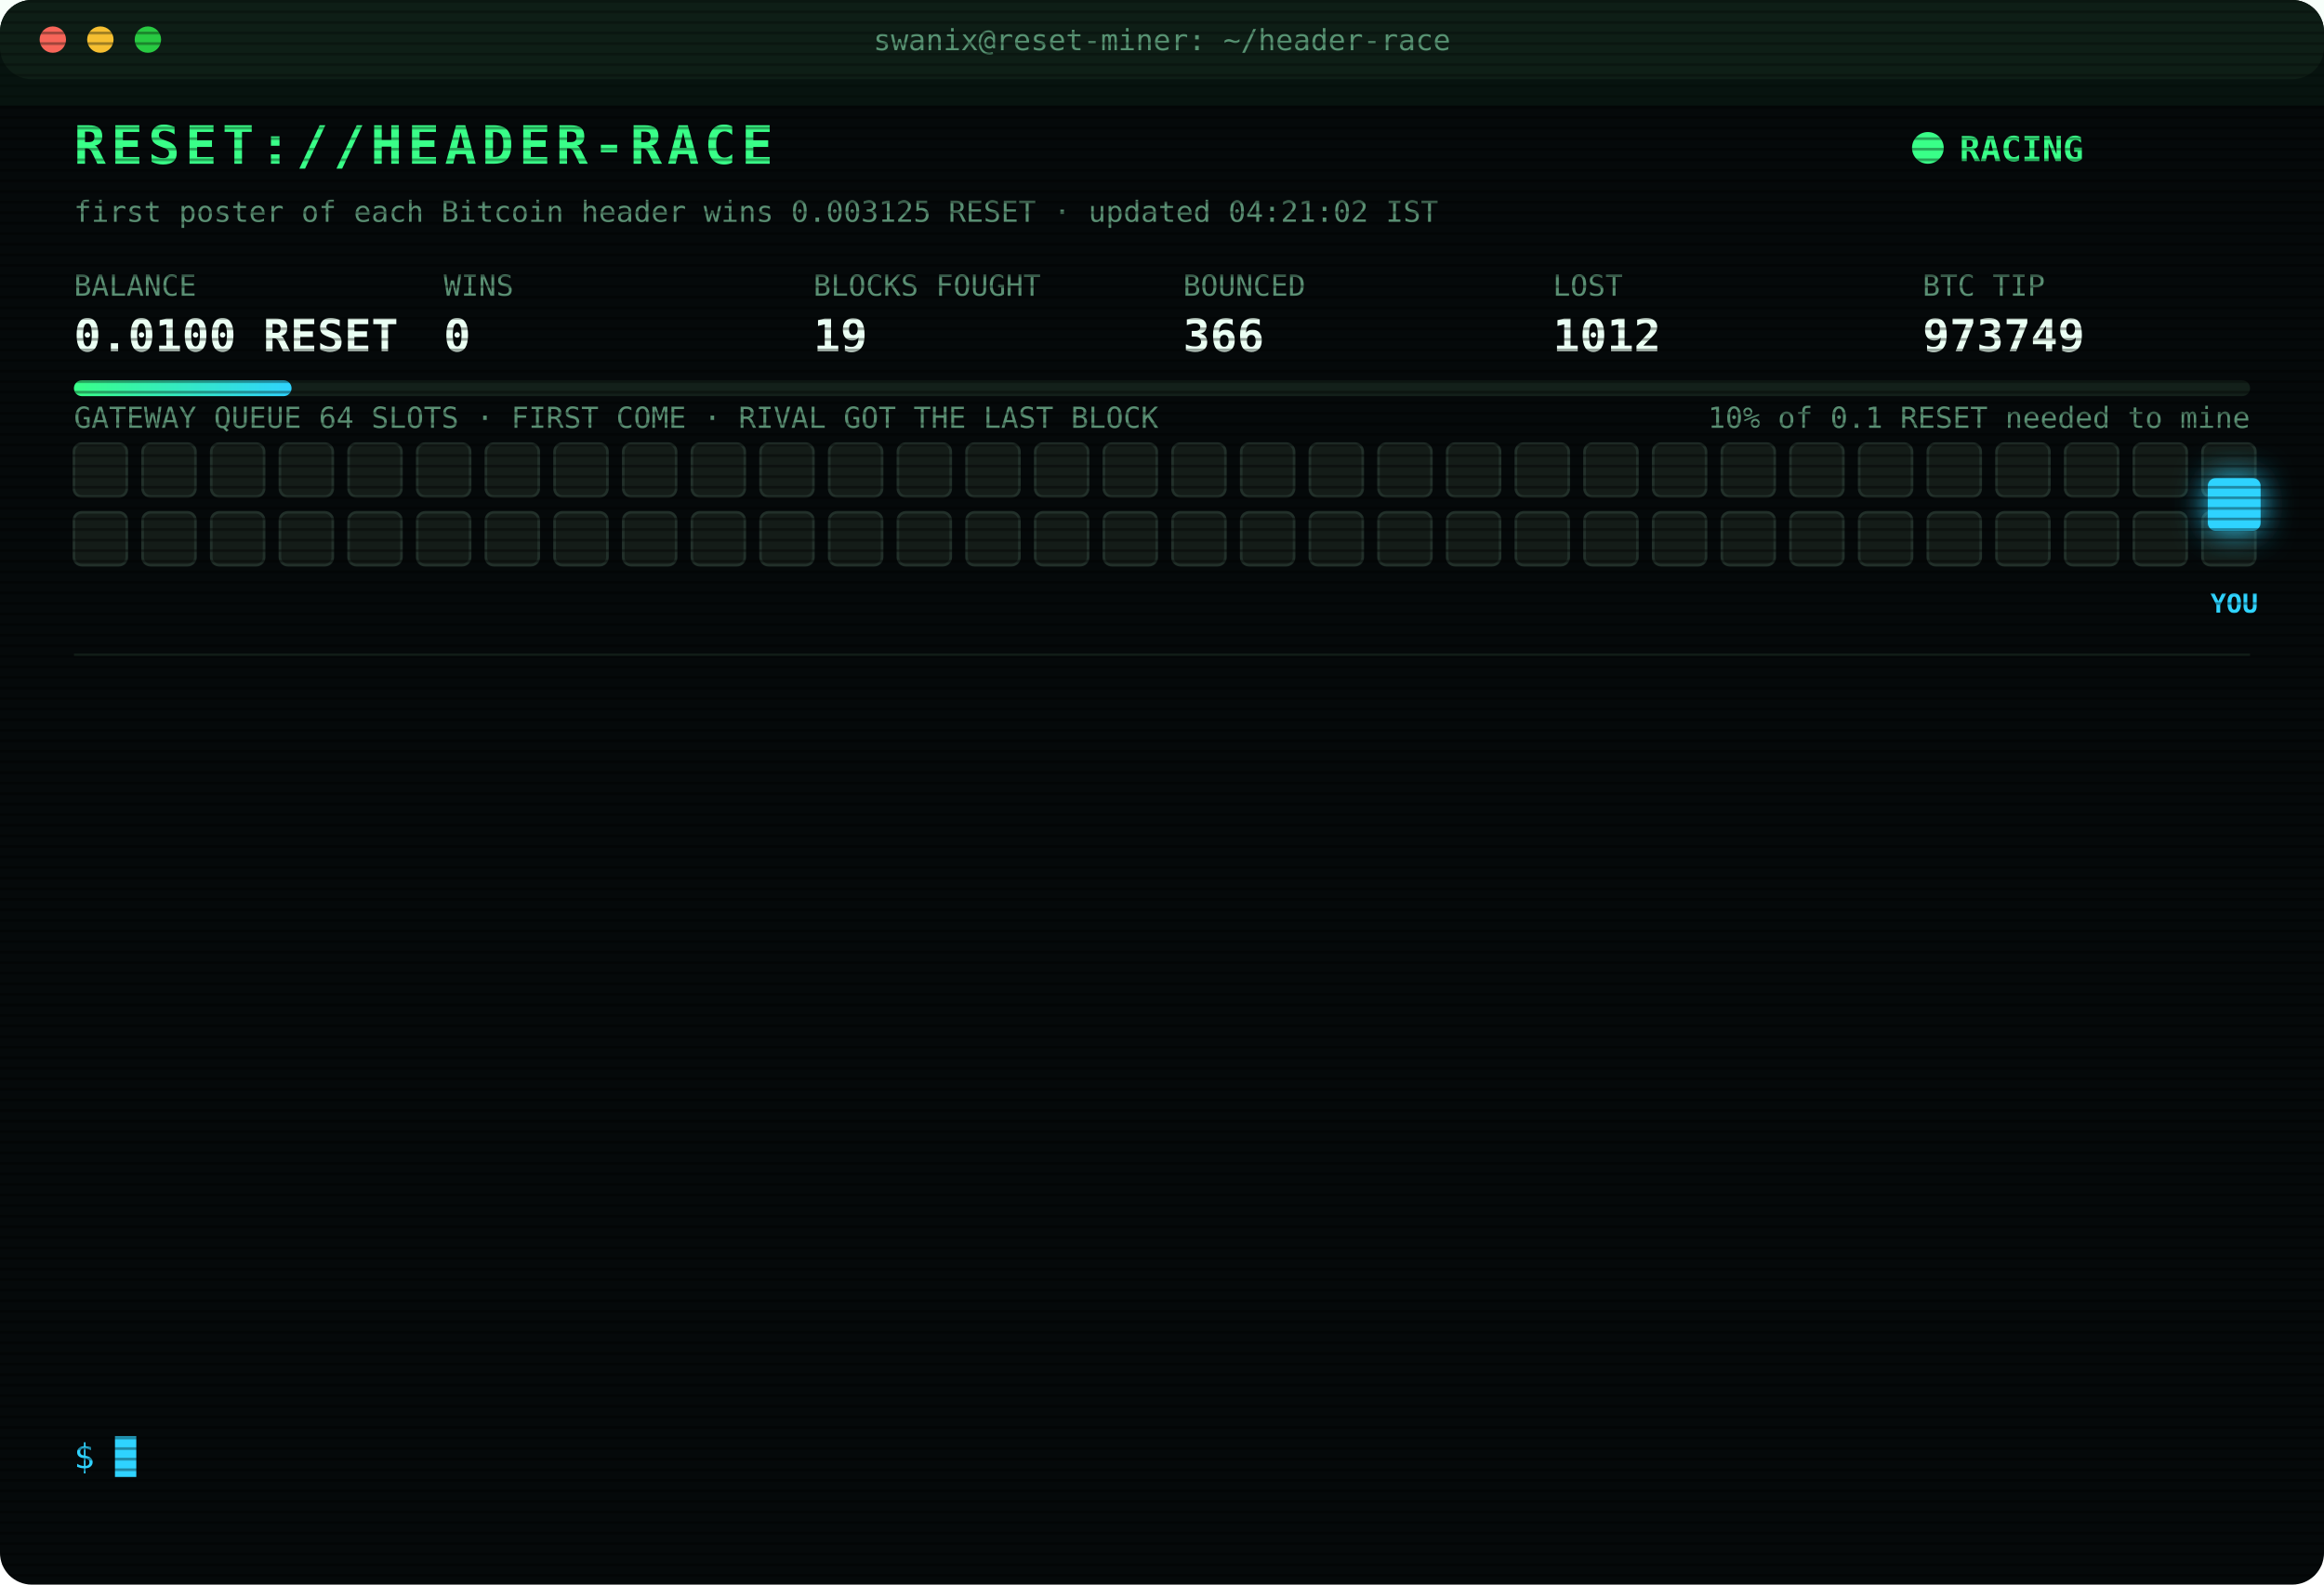
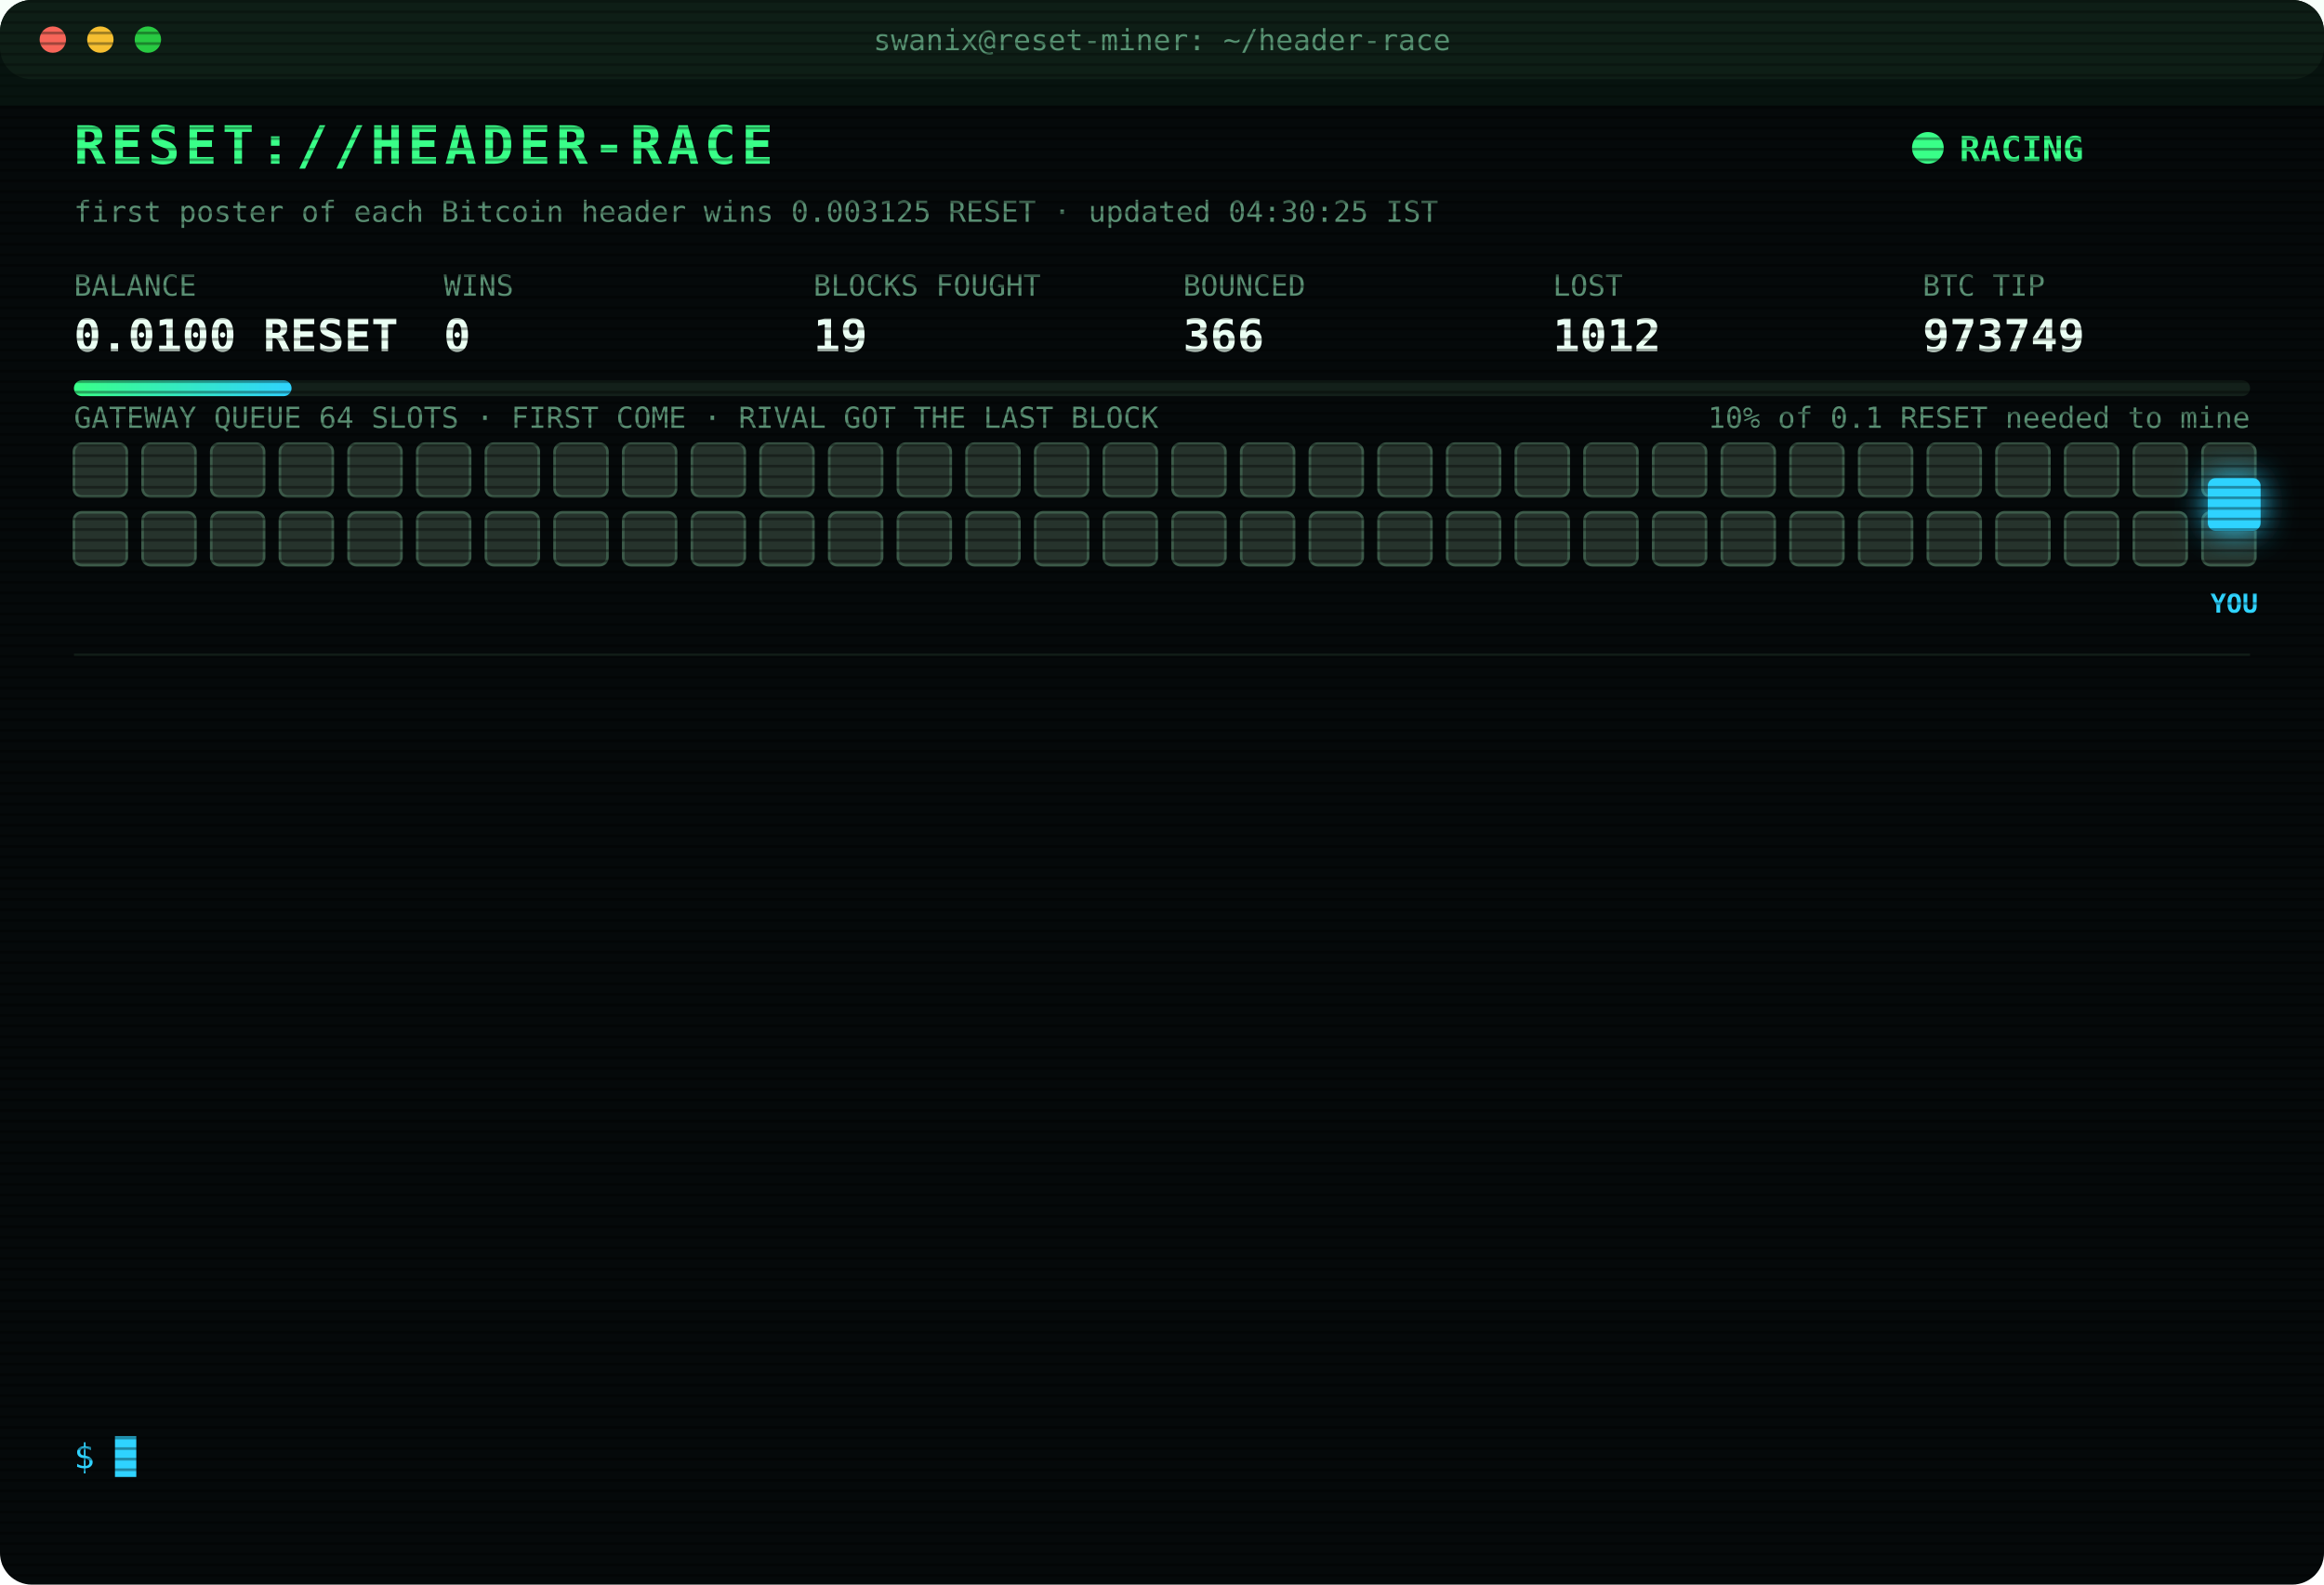
<svg xmlns="http://www.w3.org/2000/svg" width="880" height="600" viewBox="0 0 880 600" font-family="ui-monospace,SFMono-Regular,Menlo,Consolas,monospace">
  <style>
text{font-size:13px;fill:#7CFFB2}
.title{font-size:20px;font-weight:700;fill:#39FF88;letter-spacing:2px;animation:glitch 3s infinite steps(1)}
.sub{fill:#2fd3ff}.k{fill:#5a8f73;font-size:11px}.v{font-size:17px;font-weight:700;fill:#eafff3}
.ts{fill:#3f6b56}.boot{fill:#2fd3ff}.dim{fill:#5a8f73}.bad{fill:#ff4d6d}.warn{fill:#ffd23f}.mag{fill:#ff5cf0}.win{fill:#39FF88;font-weight:700}
.tag{font-size:10px;fill:#2fd3ff;font-weight:700}
.rival{fill:#26332c;stroke:#3c5a49;animation:jam 1.2s infinite alternate}
.idle{fill:#141c18;stroke:#22302a;animation:breathe 4s infinite}
.me{fill:#2fd3ff;filter:drop-shadow(0 0 6px #2fd3ff)}
.hover{animation:nudge 1.1s infinite ease-in-out}.bounce{animation:kick 1.4s infinite}
.ln{opacity:0;animation:in .4s forwards}
.cur{animation:blink 1s infinite steps(1)}
.scan{animation:scan 6s infinite linear}
.led{animation:blink 1.4s infinite}
@keyframes in{from{opacity:0;transform:translateX(-6px)}to{opacity:1;transform:none}}
@keyframes blink{50%{opacity:0}}
@keyframes jam{to{fill:#33463b}}
@keyframes breathe{50%{opacity:.4}}
@keyframes nudge{50%{transform:translateX(-10px)}}
@keyframes kick{0%,100%{transform:none}30%{transform:translateX(-14px)}55%{transform:translateX(10px) translateY(-6px)}}
@keyframes glitch{0%,92%{transform:none}93%{transform:translateX(2px);fill:#ff4d6d}95%{transform:translateX(-2px);fill:#2fd3ff}97%{transform:none}}
@keyframes scan{from{transform:translateY(-40px)}to{transform:translateY(600px)}}
</style>
  <defs>
    <pattern id="sl" width="4" height="4" patternUnits="userSpaceOnUse">
      <rect width="4" height="1" fill="#000" opacity=".35" />
    </pattern>
    <linearGradient id="bar">
      <stop offset="0" stop-color="#39FF88" />
      <stop offset="1" stop-color="#2fd3ff" />
    </linearGradient>
  </defs>
  <rect width="880" height="600" rx="12" fill="#05090a" />
  <rect width="880" height="30" rx="12" fill="#0d1512" />
  <circle cx="20" cy="15" r="5" fill="#ff5f57" />
  <circle cx="38" cy="15" r="5" fill="#febc2e" />
  <circle cx="56" cy="15" r="5" fill="#28c840" />
  <text x="440" y="19" text-anchor="middle" class="k">swanix@reset-miner: ~/header-race</text>
  <text x="28" y="62" class="title">RESET://HEADER-RACE</text>
  <circle class="led" cx="730" cy="56" r="6" fill="#39FF88" />
  <text x="742" y="61" class="win">RACING</text>
-   <text x="28" y="84" class="k">first poster of each Bitcoin header wins 0.003125 RESET · updated 04:21:02 IST</text>
+   <text x="28" y="84" class="k">first poster of each Bitcoin header wins 0.003125 RESET · updated 04:30:25 IST</text>
  <text x="28" y="112" class="k">BALANCE</text>
  <text x="28" y="133" class="v">0.0100 RESET</text>
  <text x="168" y="112" class="k">WINS</text>
  <text x="168" y="133" class="v">0</text>
  <text x="308" y="112" class="k">BLOCKS FOUGHT</text>
  <text x="308" y="133" class="v">19</text>
  <text x="448" y="112" class="k">BOUNCED</text>
  <text x="448" y="133" class="v">366</text>
  <text x="588" y="112" class="k">LOST</text>
  <text x="588" y="133" class="v">1012</text>
  <text x="728" y="112" class="k">BTC TIP</text>
  <text x="728" y="133" class="v">973749</text>
  <rect x="28" y="144" width="824" height="6" rx="3" fill="#13201a" />
  <rect x="28" y="144" width="82.4" height="6" rx="3" fill="url(#bar)" />
  <text x="852" y="162" text-anchor="end" class="k">10% of 0.1 RESET needed to mine</text>
  <text x="28" y="162" class="k">GATEWAY QUEUE 64 SLOTS · FIRST COME · RIVAL GOT THE LAST BLOCK</text>
-   <rect class="idle" x="28" y="168" width="20" height="20" rx="3" style="animation-delay:0.00s" />
-   <rect class="idle" x="54" y="168" width="20" height="20" rx="3" style="animation-delay:0.05s" />
-   <rect class="idle" x="80" y="168" width="20" height="20" rx="3" style="animation-delay:0.10s" />
-   <rect class="idle" x="106" y="168" width="20" height="20" rx="3" style="animation-delay:0.15s" />
-   <rect class="idle" x="132" y="168" width="20" height="20" rx="3" style="animation-delay:0.20s" />
-   <rect class="idle" x="158" y="168" width="20" height="20" rx="3" style="animation-delay:0.25s" />
-   <rect class="idle" x="184" y="168" width="20" height="20" rx="3" style="animation-delay:0.30s" />
-   <rect class="idle" x="210" y="168" width="20" height="20" rx="3" style="animation-delay:0.35s" />
-   <rect class="idle" x="236" y="168" width="20" height="20" rx="3" style="animation-delay:0.40s" />
-   <rect class="idle" x="262" y="168" width="20" height="20" rx="3" style="animation-delay:0.45s" />
-   <rect class="idle" x="288" y="168" width="20" height="20" rx="3" style="animation-delay:0.50s" />
-   <rect class="idle" x="314" y="168" width="20" height="20" rx="3" style="animation-delay:0.55s" />
-   <rect class="idle" x="340" y="168" width="20" height="20" rx="3" style="animation-delay:0.60s" />
-   <rect class="idle" x="366" y="168" width="20" height="20" rx="3" style="animation-delay:0.65s" />
-   <rect class="idle" x="392" y="168" width="20" height="20" rx="3" style="animation-delay:0.70s" />
-   <rect class="idle" x="418" y="168" width="20" height="20" rx="3" style="animation-delay:0.75s" />
-   <rect class="idle" x="444" y="168" width="20" height="20" rx="3" style="animation-delay:0.80s" />
-   <rect class="idle" x="470" y="168" width="20" height="20" rx="3" style="animation-delay:0.85s" />
-   <rect class="idle" x="496" y="168" width="20" height="20" rx="3" style="animation-delay:0.90s" />
-   <rect class="idle" x="522" y="168" width="20" height="20" rx="3" style="animation-delay:0.95s" />
-   <rect class="idle" x="548" y="168" width="20" height="20" rx="3" style="animation-delay:1.00s" />
-   <rect class="idle" x="574" y="168" width="20" height="20" rx="3" style="animation-delay:1.05s" />
-   <rect class="idle" x="600" y="168" width="20" height="20" rx="3" style="animation-delay:1.10s" />
-   <rect class="idle" x="626" y="168" width="20" height="20" rx="3" style="animation-delay:1.15s" />
-   <rect class="idle" x="652" y="168" width="20" height="20" rx="3" style="animation-delay:1.20s" />
-   <rect class="idle" x="678" y="168" width="20" height="20" rx="3" style="animation-delay:1.25s" />
-   <rect class="idle" x="704" y="168" width="20" height="20" rx="3" style="animation-delay:1.30s" />
-   <rect class="idle" x="730" y="168" width="20" height="20" rx="3" style="animation-delay:1.35s" />
-   <rect class="idle" x="756" y="168" width="20" height="20" rx="3" style="animation-delay:1.40s" />
-   <rect class="idle" x="782" y="168" width="20" height="20" rx="3" style="animation-delay:1.45s" />
-   <rect class="idle" x="808" y="168" width="20" height="20" rx="3" style="animation-delay:1.50s" />
-   <rect class="idle" x="834" y="168" width="20" height="20" rx="3" style="animation-delay:1.55s" />
-   <rect class="idle" x="28" y="194" width="20" height="20" rx="3" style="animation-delay:1.60s" />
-   <rect class="idle" x="54" y="194" width="20" height="20" rx="3" style="animation-delay:1.65s" />
-   <rect class="idle" x="80" y="194" width="20" height="20" rx="3" style="animation-delay:1.70s" />
-   <rect class="idle" x="106" y="194" width="20" height="20" rx="3" style="animation-delay:1.75s" />
-   <rect class="idle" x="132" y="194" width="20" height="20" rx="3" style="animation-delay:1.80s" />
-   <rect class="idle" x="158" y="194" width="20" height="20" rx="3" style="animation-delay:1.85s" />
-   <rect class="idle" x="184" y="194" width="20" height="20" rx="3" style="animation-delay:1.90s" />
-   <rect class="idle" x="210" y="194" width="20" height="20" rx="3" style="animation-delay:1.95s" />
-   <rect class="idle" x="236" y="194" width="20" height="20" rx="3" style="animation-delay:2.00s" />
-   <rect class="idle" x="262" y="194" width="20" height="20" rx="3" style="animation-delay:2.05s" />
-   <rect class="idle" x="288" y="194" width="20" height="20" rx="3" style="animation-delay:2.10s" />
-   <rect class="idle" x="314" y="194" width="20" height="20" rx="3" style="animation-delay:2.15s" />
-   <rect class="idle" x="340" y="194" width="20" height="20" rx="3" style="animation-delay:2.20s" />
-   <rect class="idle" x="366" y="194" width="20" height="20" rx="3" style="animation-delay:2.25s" />
-   <rect class="idle" x="392" y="194" width="20" height="20" rx="3" style="animation-delay:2.30s" />
-   <rect class="idle" x="418" y="194" width="20" height="20" rx="3" style="animation-delay:2.35s" />
-   <rect class="idle" x="444" y="194" width="20" height="20" rx="3" style="animation-delay:2.40s" />
-   <rect class="idle" x="470" y="194" width="20" height="20" rx="3" style="animation-delay:2.45s" />
-   <rect class="idle" x="496" y="194" width="20" height="20" rx="3" style="animation-delay:2.50s" />
-   <rect class="idle" x="522" y="194" width="20" height="20" rx="3" style="animation-delay:2.55s" />
-   <rect class="idle" x="548" y="194" width="20" height="20" rx="3" style="animation-delay:2.60s" />
-   <rect class="idle" x="574" y="194" width="20" height="20" rx="3" style="animation-delay:2.65s" />
-   <rect class="idle" x="600" y="194" width="20" height="20" rx="3" style="animation-delay:2.70s" />
-   <rect class="idle" x="626" y="194" width="20" height="20" rx="3" style="animation-delay:2.75s" />
-   <rect class="idle" x="652" y="194" width="20" height="20" rx="3" style="animation-delay:2.80s" />
-   <rect class="idle" x="678" y="194" width="20" height="20" rx="3" style="animation-delay:2.85s" />
-   <rect class="idle" x="704" y="194" width="20" height="20" rx="3" style="animation-delay:2.90s" />
-   <rect class="idle" x="730" y="194" width="20" height="20" rx="3" style="animation-delay:2.95s" />
-   <rect class="idle" x="756" y="194" width="20" height="20" rx="3" style="animation-delay:3.00s" />
-   <rect class="idle" x="782" y="194" width="20" height="20" rx="3" style="animation-delay:3.05s" />
-   <rect class="idle" x="808" y="194" width="20" height="20" rx="3" style="animation-delay:3.10s" />
-   <rect class="idle" x="834" y="194" width="20" height="20" rx="3" style="animation-delay:3.15s" />
+   <rect class="rival" x="28" y="168" width="20" height="20" rx="3" style="animation-delay:0.00s" />
+   <rect class="rival" x="54" y="168" width="20" height="20" rx="3" style="animation-delay:0.05s" />
+   <rect class="rival" x="80" y="168" width="20" height="20" rx="3" style="animation-delay:0.10s" />
+   <rect class="rival" x="106" y="168" width="20" height="20" rx="3" style="animation-delay:0.15s" />
+   <rect class="rival" x="132" y="168" width="20" height="20" rx="3" style="animation-delay:0.20s" />
+   <rect class="rival" x="158" y="168" width="20" height="20" rx="3" style="animation-delay:0.25s" />
+   <rect class="rival" x="184" y="168" width="20" height="20" rx="3" style="animation-delay:0.30s" />
+   <rect class="rival" x="210" y="168" width="20" height="20" rx="3" style="animation-delay:0.35s" />
+   <rect class="rival" x="236" y="168" width="20" height="20" rx="3" style="animation-delay:0.40s" />
+   <rect class="rival" x="262" y="168" width="20" height="20" rx="3" style="animation-delay:0.45s" />
+   <rect class="rival" x="288" y="168" width="20" height="20" rx="3" style="animation-delay:0.50s" />
+   <rect class="rival" x="314" y="168" width="20" height="20" rx="3" style="animation-delay:0.55s" />
+   <rect class="rival" x="340" y="168" width="20" height="20" rx="3" style="animation-delay:0.60s" />
+   <rect class="rival" x="366" y="168" width="20" height="20" rx="3" style="animation-delay:0.65s" />
+   <rect class="rival" x="392" y="168" width="20" height="20" rx="3" style="animation-delay:0.70s" />
+   <rect class="rival" x="418" y="168" width="20" height="20" rx="3" style="animation-delay:0.75s" />
+   <rect class="rival" x="444" y="168" width="20" height="20" rx="3" style="animation-delay:0.80s" />
+   <rect class="rival" x="470" y="168" width="20" height="20" rx="3" style="animation-delay:0.85s" />
+   <rect class="rival" x="496" y="168" width="20" height="20" rx="3" style="animation-delay:0.90s" />
+   <rect class="rival" x="522" y="168" width="20" height="20" rx="3" style="animation-delay:0.95s" />
+   <rect class="rival" x="548" y="168" width="20" height="20" rx="3" style="animation-delay:1.00s" />
+   <rect class="rival" x="574" y="168" width="20" height="20" rx="3" style="animation-delay:1.05s" />
+   <rect class="rival" x="600" y="168" width="20" height="20" rx="3" style="animation-delay:1.10s" />
+   <rect class="rival" x="626" y="168" width="20" height="20" rx="3" style="animation-delay:1.15s" />
+   <rect class="rival" x="652" y="168" width="20" height="20" rx="3" style="animation-delay:1.20s" />
+   <rect class="rival" x="678" y="168" width="20" height="20" rx="3" style="animation-delay:1.25s" />
+   <rect class="rival" x="704" y="168" width="20" height="20" rx="3" style="animation-delay:1.30s" />
+   <rect class="rival" x="730" y="168" width="20" height="20" rx="3" style="animation-delay:1.35s" />
+   <rect class="rival" x="756" y="168" width="20" height="20" rx="3" style="animation-delay:1.40s" />
+   <rect class="rival" x="782" y="168" width="20" height="20" rx="3" style="animation-delay:1.45s" />
+   <rect class="rival" x="808" y="168" width="20" height="20" rx="3" style="animation-delay:1.50s" />
+   <rect class="rival" x="834" y="168" width="20" height="20" rx="3" style="animation-delay:1.55s" />
+   <rect class="rival" x="28" y="194" width="20" height="20" rx="3" style="animation-delay:1.60s" />
+   <rect class="rival" x="54" y="194" width="20" height="20" rx="3" style="animation-delay:1.65s" />
+   <rect class="rival" x="80" y="194" width="20" height="20" rx="3" style="animation-delay:1.70s" />
+   <rect class="rival" x="106" y="194" width="20" height="20" rx="3" style="animation-delay:1.75s" />
+   <rect class="rival" x="132" y="194" width="20" height="20" rx="3" style="animation-delay:1.80s" />
+   <rect class="rival" x="158" y="194" width="20" height="20" rx="3" style="animation-delay:1.85s" />
+   <rect class="rival" x="184" y="194" width="20" height="20" rx="3" style="animation-delay:1.90s" />
+   <rect class="rival" x="210" y="194" width="20" height="20" rx="3" style="animation-delay:1.95s" />
+   <rect class="rival" x="236" y="194" width="20" height="20" rx="3" style="animation-delay:2.00s" />
+   <rect class="rival" x="262" y="194" width="20" height="20" rx="3" style="animation-delay:2.05s" />
+   <rect class="rival" x="288" y="194" width="20" height="20" rx="3" style="animation-delay:2.10s" />
+   <rect class="rival" x="314" y="194" width="20" height="20" rx="3" style="animation-delay:2.15s" />
+   <rect class="rival" x="340" y="194" width="20" height="20" rx="3" style="animation-delay:2.20s" />
+   <rect class="rival" x="366" y="194" width="20" height="20" rx="3" style="animation-delay:2.25s" />
+   <rect class="rival" x="392" y="194" width="20" height="20" rx="3" style="animation-delay:2.30s" />
+   <rect class="rival" x="418" y="194" width="20" height="20" rx="3" style="animation-delay:2.35s" />
+   <rect class="rival" x="444" y="194" width="20" height="20" rx="3" style="animation-delay:2.40s" />
+   <rect class="rival" x="470" y="194" width="20" height="20" rx="3" style="animation-delay:2.45s" />
+   <rect class="rival" x="496" y="194" width="20" height="20" rx="3" style="animation-delay:2.50s" />
+   <rect class="rival" x="522" y="194" width="20" height="20" rx="3" style="animation-delay:2.55s" />
+   <rect class="rival" x="548" y="194" width="20" height="20" rx="3" style="animation-delay:2.60s" />
+   <rect class="rival" x="574" y="194" width="20" height="20" rx="3" style="animation-delay:2.65s" />
+   <rect class="rival" x="600" y="194" width="20" height="20" rx="3" style="animation-delay:2.70s" />
+   <rect class="rival" x="626" y="194" width="20" height="20" rx="3" style="animation-delay:2.75s" />
+   <rect class="rival" x="652" y="194" width="20" height="20" rx="3" style="animation-delay:2.80s" />
+   <rect class="rival" x="678" y="194" width="20" height="20" rx="3" style="animation-delay:2.85s" />
+   <rect class="rival" x="704" y="194" width="20" height="20" rx="3" style="animation-delay:2.90s" />
+   <rect class="rival" x="730" y="194" width="20" height="20" rx="3" style="animation-delay:2.95s" />
+   <rect class="rival" x="756" y="194" width="20" height="20" rx="3" style="animation-delay:3.00s" />
+   <rect class="rival" x="782" y="194" width="20" height="20" rx="3" style="animation-delay:3.05s" />
+   <rect class="rival" x="808" y="194" width="20" height="20" rx="3" style="animation-delay:3.10s" />
+   <rect class="rival" x="834" y="194" width="20" height="20" rx="3" style="animation-delay:3.15s" />
  <g class="hover">
    <rect class="me" x="836" y="181" width="20" height="20" rx="3" />
    <text class="tag" x="846" y="232" text-anchor="middle">YOU</text>
  </g>
  <line x1="28" x2="852" y1="248" y2="248" stroke="#13201a" />
  <g class="ln" style="animation-delay:0.40s">
    <text x="28" y="270" class="ts">02:30:32</text>
    <text x="104" y="270" class="warn">[QUEUE FULL] #973742 bounced 64/64 · retry 1.7s · 2833ms</text>
  </g>
  <g class="ln" style="animation-delay:0.65s">
    <text x="28" y="292" class="ts">02:30:32</text>
    <text x="104" y="292" class="warn">[QUEUE FULL] #973742 bounced 64/64 · retry 1.7s · 2114ms</text>
  </g>
  <g class="ln" style="animation-delay:0.90s">
    <text x="28" y="314" class="ts">02:30:32</text>
    <text x="104" y="314" class="warn">[QUEUE FULL] #973742 bounced 64/64 · retry 1.7s · 1221ms</text>
  </g>
  <g class="ln" style="animation-delay:1.15s">
    <text x="28" y="336" class="ts">02:30:35</text>
    <text x="104" y="336" class="warn">[QUEUE FULL] #973742 bounced 64/64 · retry 1.7s · 2418ms</text>
  </g>
  <g class="ln" style="animation-delay:1.40s">
    <text x="28" y="358" class="ts">02:30:36</text>
    <text x="104" y="358" class="bad">[GATEWAY DOWN] no response · 2584ms</text>
  </g>
  <g class="ln" style="animation-delay:1.65s">
    <text x="28" y="380" class="ts">02:30:37</text>
    <text x="104" y="380" class="bad">[LOST] #973742 taken by a rival miner</text>
  </g>
  <g class="ln" style="animation-delay:1.90s">
    <text x="28" y="402" class="ts">02:45:42</text>
    <text x="104" y="402" class="bad">[LOST] #973743 taken by a rival miner</text>
  </g>
  <g class="ln" style="animation-delay:2.15s">
    <text x="28" y="424" class="ts">02:53:59</text>
    <text x="104" y="424" class="bad">[LOST] #973744 taken by a rival miner</text>
  </g>
  <g class="ln" style="animation-delay:2.40s">
    <text x="28" y="446" class="ts">02:59:22</text>
    <text x="104" y="446" class="bad">[LOST] #973745 taken by a rival miner</text>
  </g>
  <g class="ln" style="animation-delay:2.65s">
    <text x="28" y="468" class="ts">03:02:40</text>
    <text x="104" y="468" class="bad">[LOST] #973746 taken by a rival miner</text>
  </g>
  <g class="ln" style="animation-delay:2.90s">
    <text x="28" y="490" class="ts">03:49:25</text>
    <text x="104" y="490" class="bad">[LOST] #973747 taken by a rival miner</text>
  </g>
  <g class="ln" style="animation-delay:3.15s">
    <text x="28" y="512" class="ts">03:53:58</text>
    <text x="104" y="512" class="bad">[LOST] #973748 taken by a rival miner</text>
  </g>
  <g class="ln" style="animation-delay:3.40s">
    <text x="28" y="534" class="ts">04:21:02</text>
    <text x="104" y="534" class="bad">[LOST] #973749 taken by a rival miner</text>
  </g>
  <text x="28" y="556" class="sub">$ <tspan class="cur">█</tspan>
  </text>
  <rect width="880" height="600" rx="12" fill="url(#sl)" pointer-events="none" />
  <rect class="scan" width="880" height="40" fill="#39FF88" opacity=".04" />
</svg>
